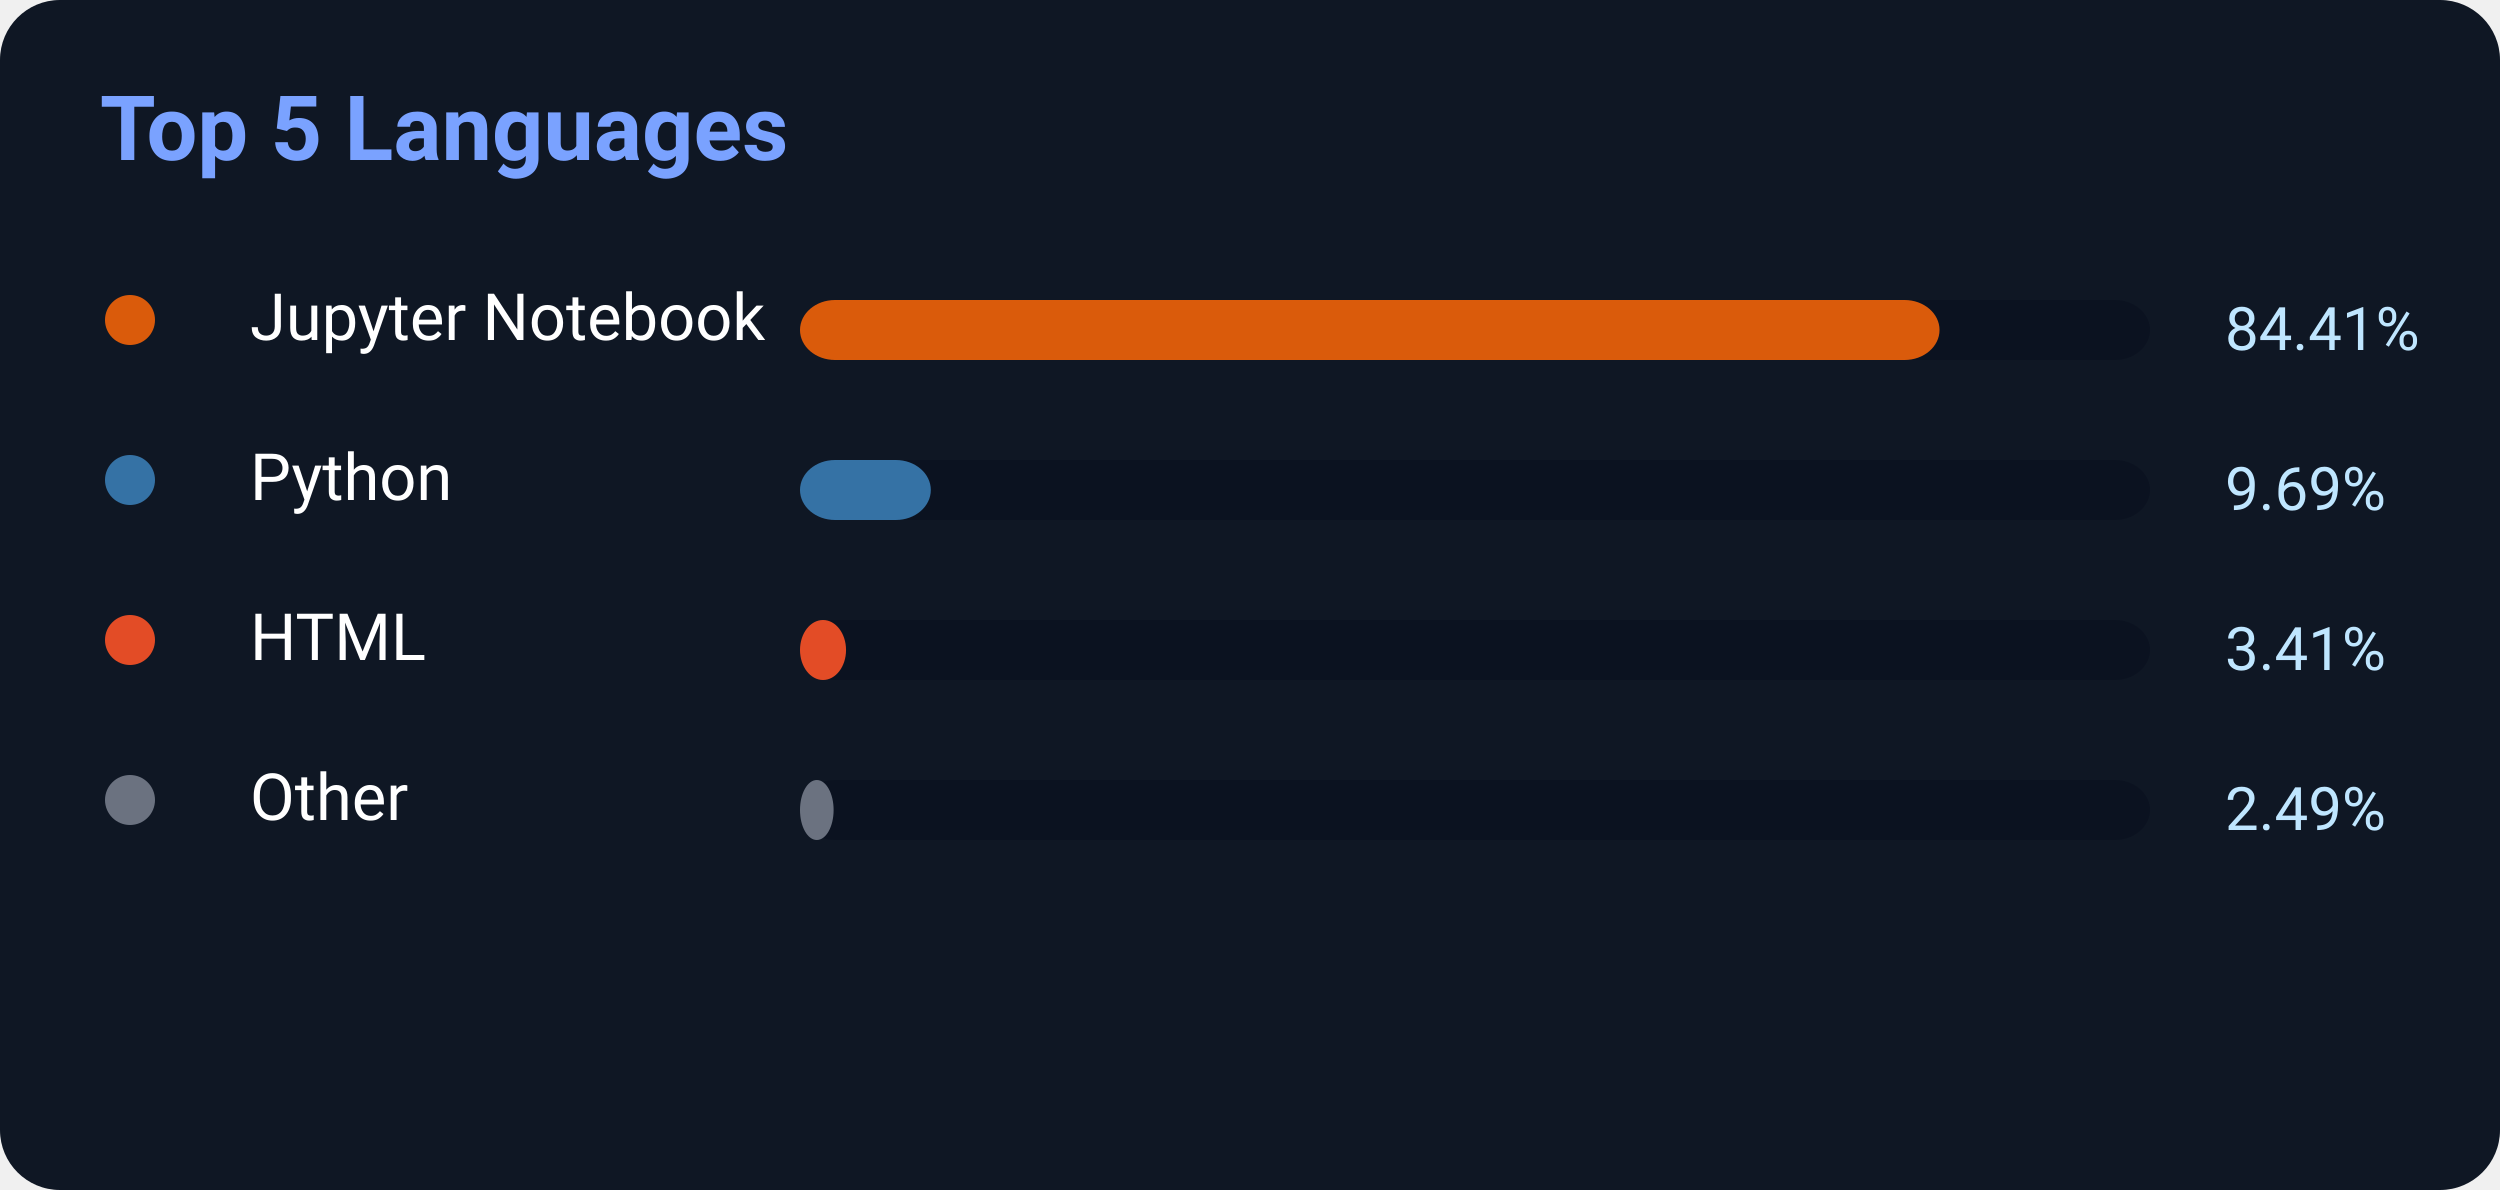
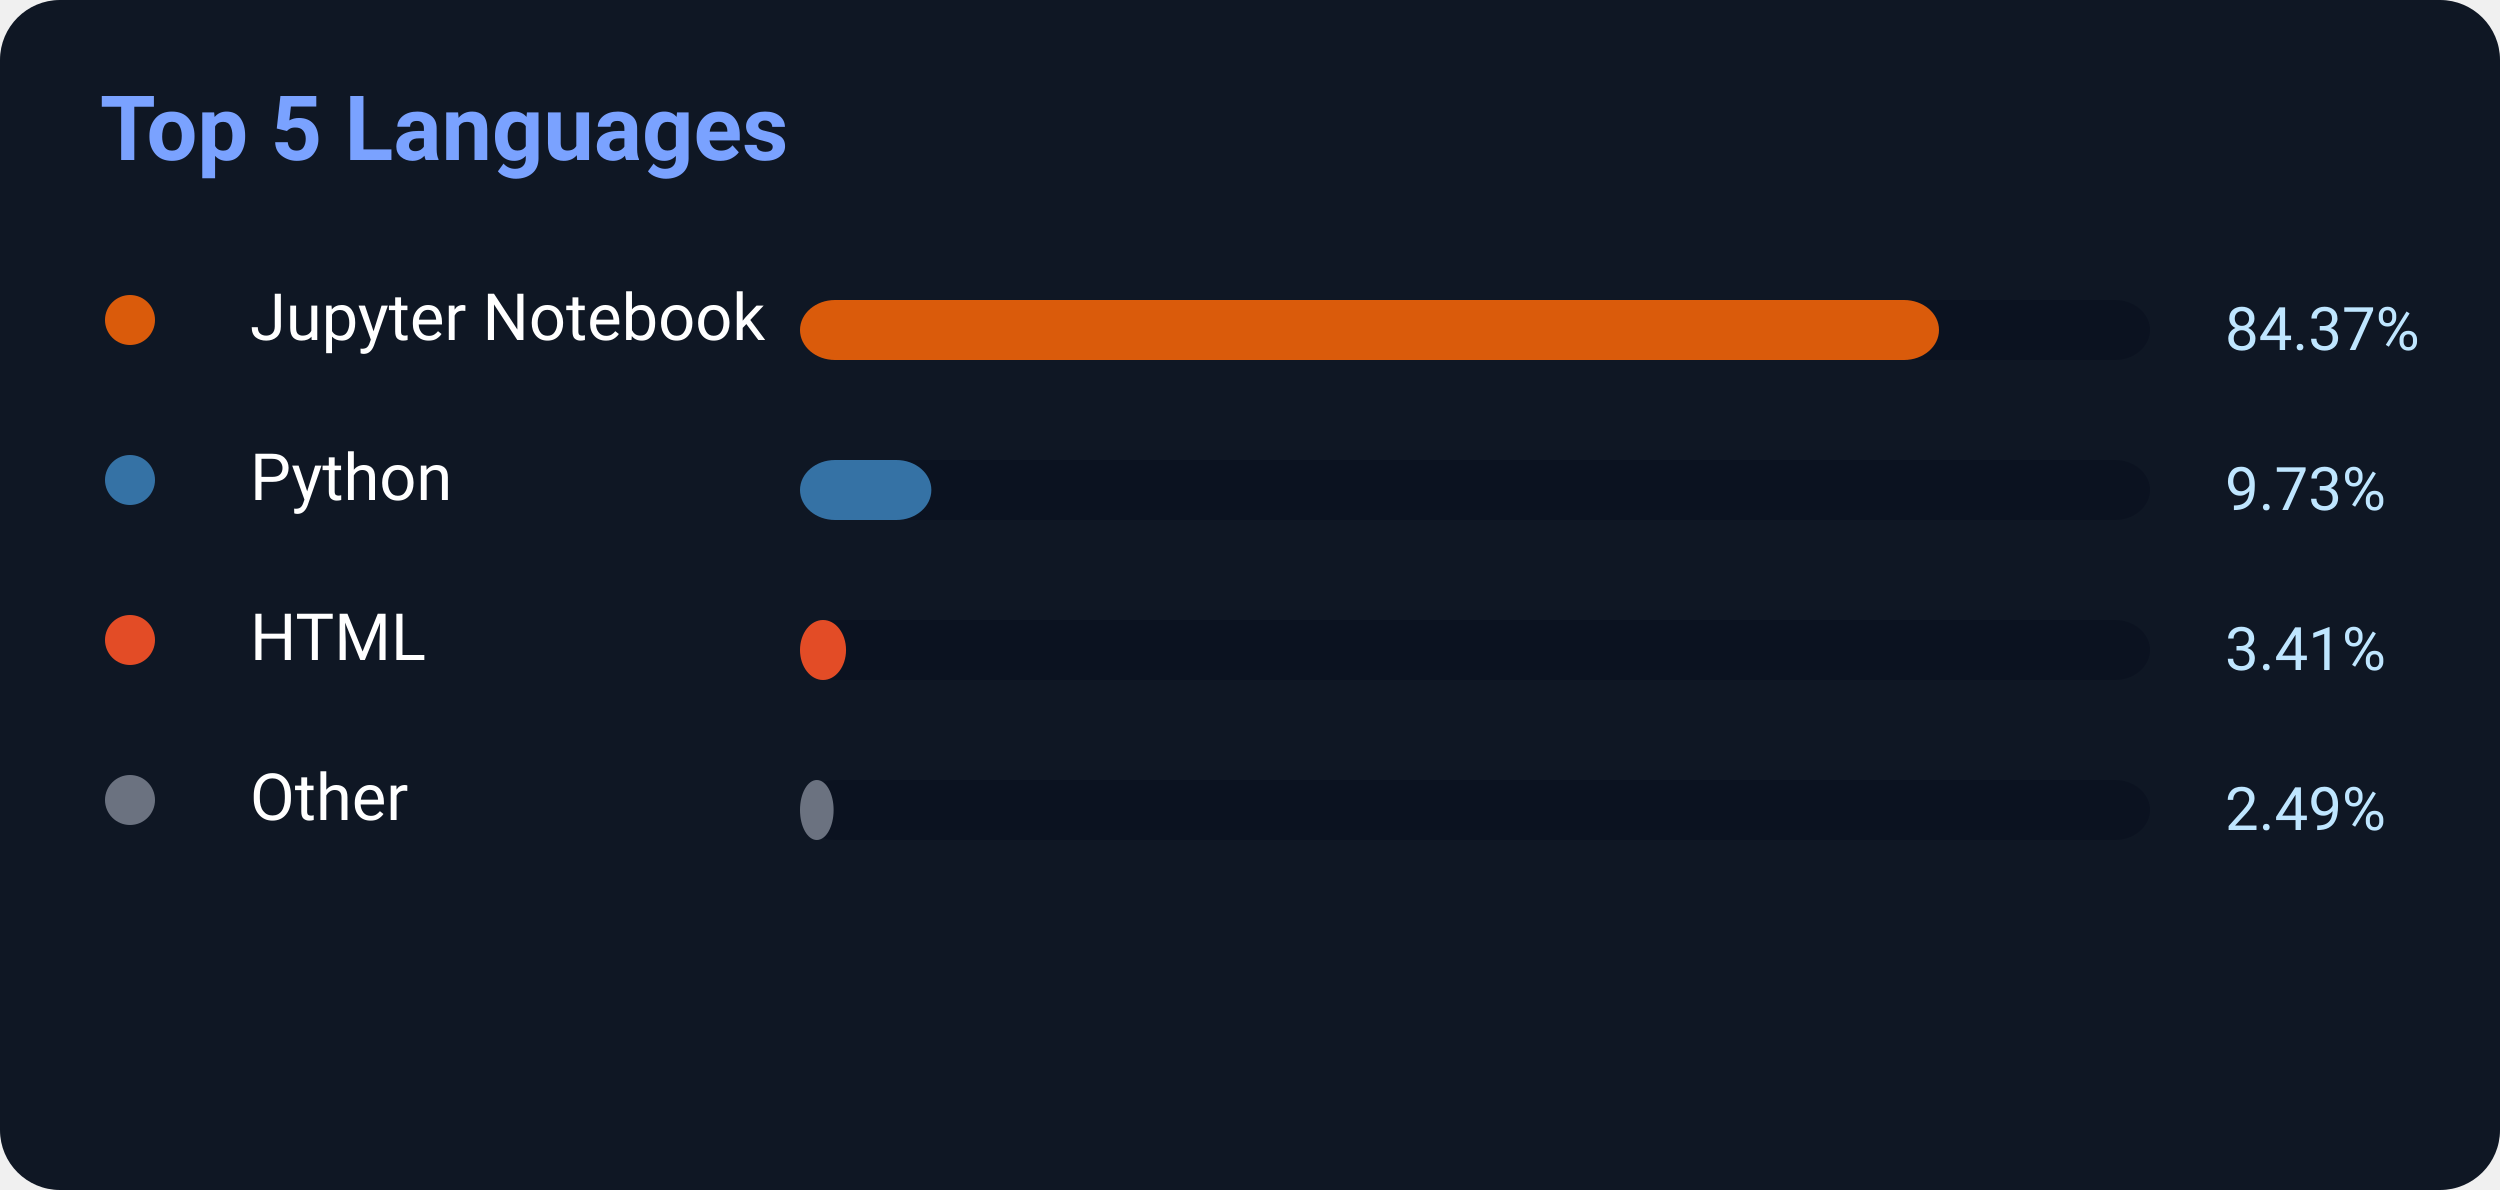
<svg xmlns="http://www.w3.org/2000/svg" width="500" height="238">
  <rect width="500" height="238" rx="12" fill="#0f1724" />
  <text x="20" y="32" fill="#7aa2ff" font-size="18" font-weight="700" font-family="Segoe UI,Roboto,Helvetica,Arial">
    Top 5 Languages
</text>
  <circle cx="26" cy="64" r="5" fill="#DA5B0B" />
  <text x="50" y="68" fill="white" font-size="13" font-family="Segoe UI,Roboto,Helvetica,Arial">Jupyter Notebook</text>
  <rect x="160" y="60" width="270" height="12" rx="7" fill="#0b1220" />
-   <rect x="160" y="60" width="227.907" height="12" rx="7" fill="#DA5B0B" />
-   <text x="445" y="70" fill="#bfe6ff" font-size="12" font-family="Segoe UI,Roboto,Helvetica,Arial">84.41%</text>
+   <rect x="160" y="60" width="227.799" height="12" rx="7" fill="#DA5B0B" />
+   <text x="445" y="70" fill="#bfe6ff" font-size="12" font-family="Segoe UI,Roboto,Helvetica,Arial">84.37%</text>
  <circle cx="26" cy="96" r="5" fill="#3572A5" />
  <text x="50" y="100" fill="white" font-size="13" font-family="Segoe UI,Roboto,Helvetica,Arial">Python</text>
  <rect x="160" y="92" width="270" height="12" rx="7" fill="#0b1220" />
-   <rect x="160" y="92" width="26.163" height="12" rx="7" fill="#3572A5" />
-   <text x="445" y="102" fill="#bfe6ff" font-size="12" font-family="Segoe UI,Roboto,Helvetica,Arial">9.69%</text>
+   <rect x="160" y="92" width="26.271" height="12" rx="7" fill="#3572A5" />
+   <text x="445" y="102" fill="#bfe6ff" font-size="12" font-family="Segoe UI,Roboto,Helvetica,Arial">9.73%</text>
  <circle cx="26" cy="128" r="5" fill="#E34C26" />
  <text x="50" y="132" fill="white" font-size="13" font-family="Segoe UI,Roboto,Helvetica,Arial">HTML</text>
  <rect x="160" y="124" width="270" height="12" rx="7" fill="#0b1220" />
  <rect x="160" y="124" width="9.207" height="12" rx="7" fill="#E34C26" />
  <text x="445" y="134" fill="#bfe6ff" font-size="12" font-family="Segoe UI,Roboto,Helvetica,Arial">3.41%</text>
  <circle cx="26" cy="160" r="5" fill="#6b7280" />
  <text x="50" y="164" fill="white" font-size="13" font-family="Segoe UI,Roboto,Helvetica,Arial">Other</text>
  <rect x="160" y="156" width="270" height="12" rx="7" fill="#0b1220" />
  <rect x="160" y="156" width="6.723" height="12" rx="7" fill="#6b7280" />
  <text x="445" y="166" fill="#bfe6ff" font-size="12" font-family="Segoe UI,Roboto,Helvetica,Arial">2.49%</text>
</svg>
